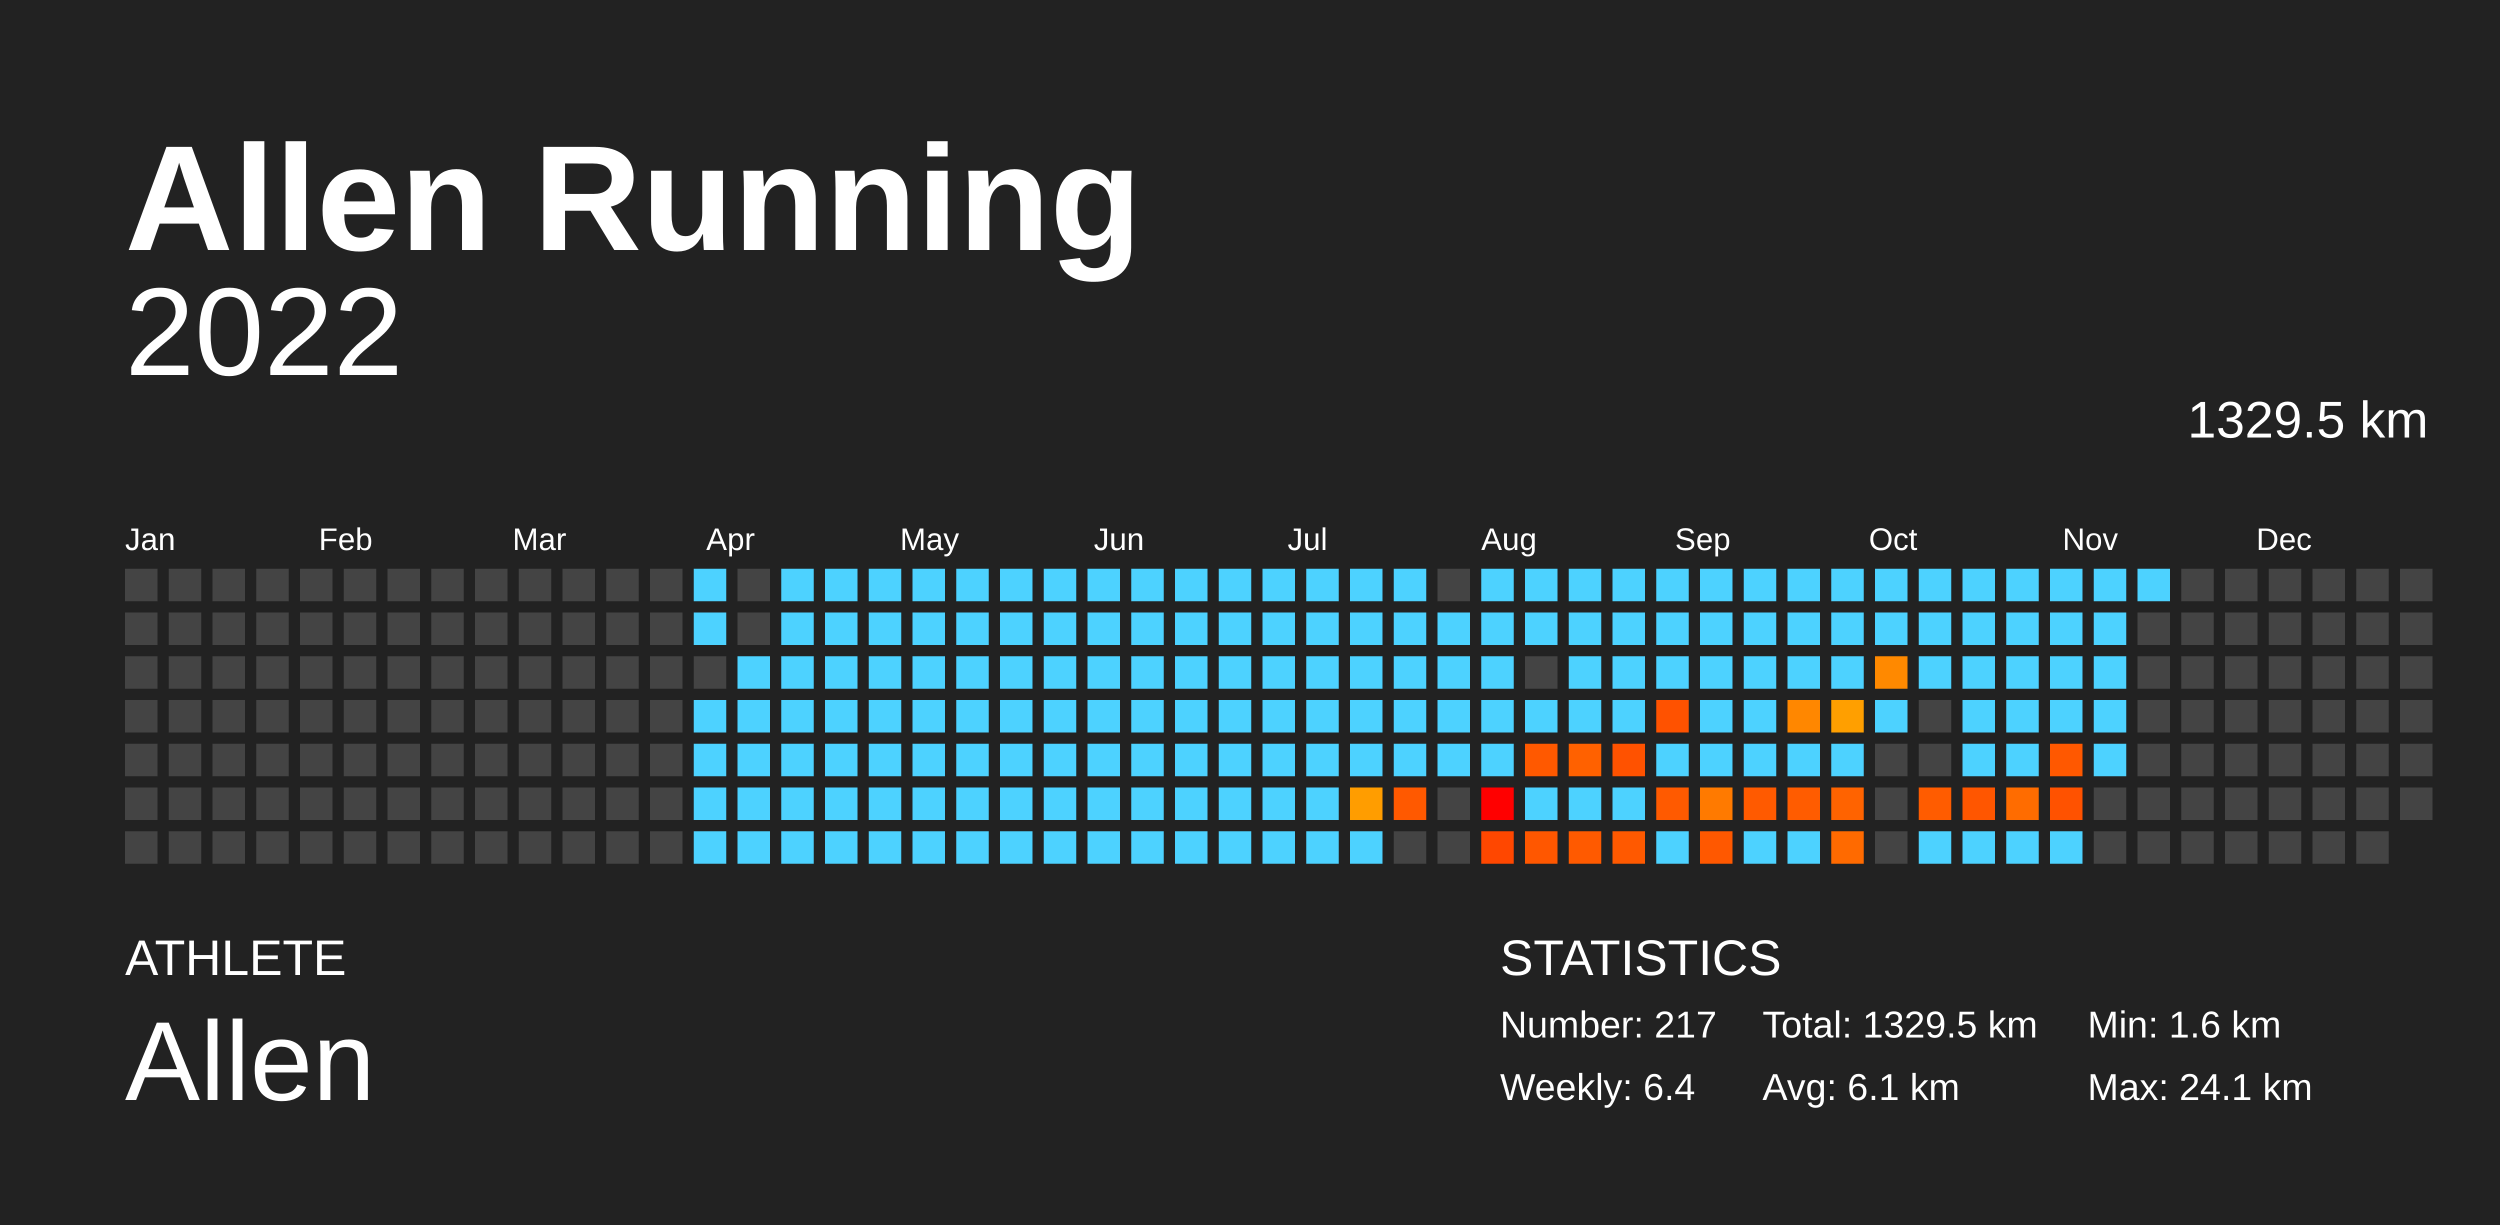
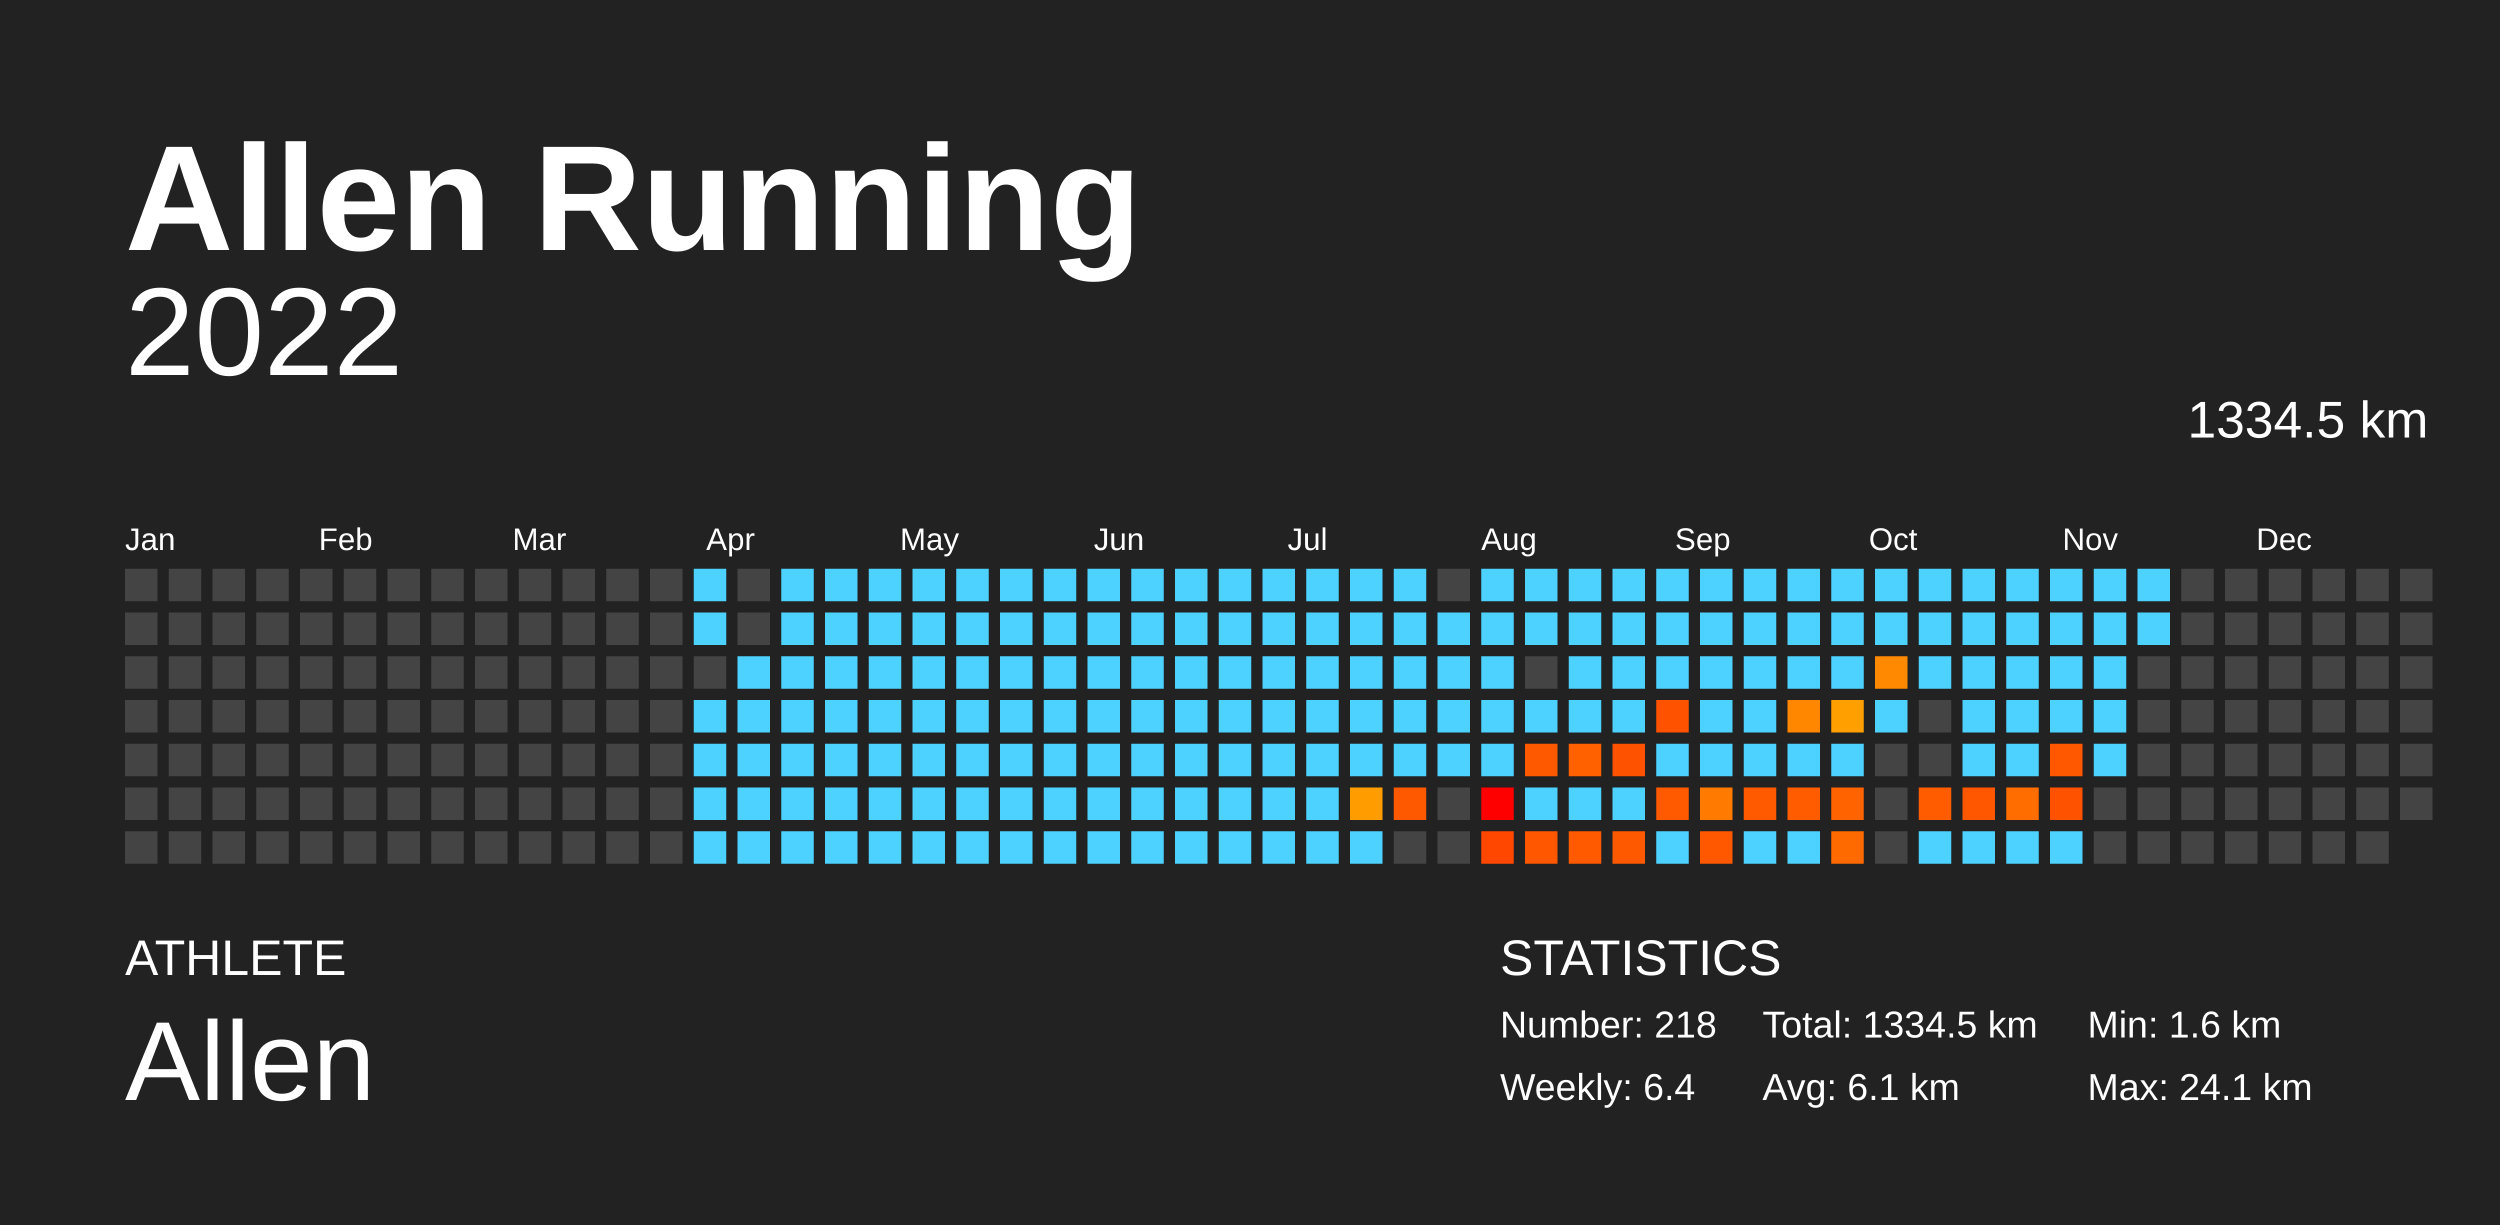
<svg xmlns="http://www.w3.org/2000/svg" baseProfile="full" height="98mm" version="1.1" viewBox="0,0,200,98" width="200mm">
  <defs />
  <rect fill="#222222" height="98" width="200" x="0" y="0" />
  <text fill="#FFFFFF" style="font-size:12px; font-family:Arial; font-weight:bold;" x="10" y="20">Allen Running</text>
  <text fill="#FFFFFF" style="font-size:4px; font-family:Arial" x="10" y="78">ATHLETE</text>
  <text fill="#FFFFFF" style="font-size:9px; font-family:Arial" x="10" y="88">Allen</text>
  <text fill="#FFFFFF" style="font-size:4px; font-family:Arial" x="120" y="78">STATISTICS</text>
-   <text fill="#FFFFFF" style="font-size:3px; font-family:Arial" x="120" y="83">Number: 217</text>
+   <text fill="#FFFFFF" style="font-size:3px; font-family:Arial" x="120" y="83">Number: 218</text>
  <text fill="#FFFFFF" style="font-size:3px; font-family:Arial" x="120" y="88">Weekly: 6.4</text>
-   <text fill="#FFFFFF" style="font-size:3px; font-family:Arial" x="141" y="83">Total: 1329.5 km</text>
+   <text fill="#FFFFFF" style="font-size:3px; font-family:Arial" x="141" y="83">Total: 1334.5 km</text>
  <text fill="#FFFFFF" style="font-size:3px; font-family:Arial" x="141" y="88">Avg: 6.1 km</text>
  <text fill="#FFFFFF" style="font-size:3px; font-family:Arial" x="167" y="83">Min: 1.6 km</text>
  <text fill="#FFFFFF" style="font-size:3px; font-family:Arial" x="167" y="88">Max: 24.1 km</text>
  <text alignment-baseline="hanging" fill="#FFFFFF" style="font-size:10.0px; font-family:Arial;" x="10" y="30">2022</text>
-   <text alignment-baseline="hanging" fill="#FFFFFF" style="font-size:4.125px; font-family:Arial;" x="175" y="35">1329.5 km</text>
+   <text alignment-baseline="hanging" fill="#FFFFFF" style="font-size:4.125px; font-family:Arial;" x="175" y="35">1334.5 km</text>
  <text fill="#FFFFFF" style="font-size:2.5px; font-family:Arial" x="10.0" y="44">Jan</text>
  <text fill="#FFFFFF" style="font-size:2.5px; font-family:Arial" x="25.5" y="44">Feb</text>
  <text fill="#FFFFFF" style="font-size:2.5px; font-family:Arial" x="41.0" y="44">Mar</text>
  <text fill="#FFFFFF" style="font-size:2.5px; font-family:Arial" x="56.5" y="44">Apr</text>
  <text fill="#FFFFFF" style="font-size:2.5px; font-family:Arial" x="72.0" y="44">May</text>
  <text fill="#FFFFFF" style="font-size:2.5px; font-family:Arial" x="87.5" y="44">Jun</text>
  <text fill="#FFFFFF" style="font-size:2.5px; font-family:Arial" x="103.0" y="44">Jul</text>
  <text fill="#FFFFFF" style="font-size:2.5px; font-family:Arial" x="118.5" y="44">Aug</text>
  <text fill="#FFFFFF" style="font-size:2.5px; font-family:Arial" x="134.0" y="44">Sep</text>
  <text fill="#FFFFFF" style="font-size:2.5px; font-family:Arial" x="149.5" y="44">Oct</text>
  <text fill="#FFFFFF" style="font-size:2.5px; font-family:Arial" x="165.0" y="44">Nov</text>
  <text fill="#FFFFFF" style="font-size:2.5px; font-family:Arial" x="180.5" y="44">Dec</text>
  <rect fill="#444444" height="2.6" width="2.6" x="10.0" y="45.5" />
  <rect fill="#444444" height="2.6" width="2.6" x="10.0" y="49.0" />
  <rect fill="#444444" height="2.6" width="2.6" x="10.0" y="52.5" />
  <rect fill="#444444" height="2.6" width="2.6" x="10.0" y="56.0" />
  <rect fill="#444444" height="2.6" width="2.6" x="10.0" y="59.5" />
  <rect fill="#444444" height="2.6" width="2.6" x="10.0" y="63.0" />
  <rect fill="#444444" height="2.6" width="2.6" x="10.0" y="66.5" />
  <rect fill="#444444" height="2.6" width="2.6" x="13.5" y="45.5" />
  <rect fill="#444444" height="2.6" width="2.6" x="13.5" y="49.0" />
  <rect fill="#444444" height="2.6" width="2.6" x="13.5" y="52.5" />
  <rect fill="#444444" height="2.6" width="2.6" x="13.5" y="56.0" />
  <rect fill="#444444" height="2.6" width="2.6" x="13.5" y="59.5" />
  <rect fill="#444444" height="2.6" width="2.6" x="13.5" y="63.0" />
  <rect fill="#444444" height="2.6" width="2.6" x="13.5" y="66.5" />
  <rect fill="#444444" height="2.6" width="2.6" x="17.0" y="45.5" />
  <rect fill="#444444" height="2.6" width="2.6" x="17.0" y="49.0" />
  <rect fill="#444444" height="2.6" width="2.6" x="17.0" y="52.5" />
  <rect fill="#444444" height="2.6" width="2.6" x="17.0" y="56.0" />
  <rect fill="#444444" height="2.6" width="2.6" x="17.0" y="59.5" />
  <rect fill="#444444" height="2.6" width="2.6" x="17.0" y="63.0" />
  <rect fill="#444444" height="2.6" width="2.6" x="17.0" y="66.5" />
  <rect fill="#444444" height="2.6" width="2.6" x="20.5" y="45.5" />
  <rect fill="#444444" height="2.6" width="2.6" x="20.5" y="49.0" />
  <rect fill="#444444" height="2.6" width="2.6" x="20.5" y="52.5" />
  <rect fill="#444444" height="2.6" width="2.6" x="20.5" y="56.0" />
  <rect fill="#444444" height="2.6" width="2.6" x="20.5" y="59.5" />
  <rect fill="#444444" height="2.6" width="2.6" x="20.5" y="63.0" />
  <rect fill="#444444" height="2.6" width="2.6" x="20.5" y="66.5" />
  <rect fill="#444444" height="2.6" width="2.6" x="24.0" y="45.5" />
  <rect fill="#444444" height="2.6" width="2.6" x="24.0" y="49.0" />
  <rect fill="#444444" height="2.6" width="2.6" x="24.0" y="52.5" />
  <rect fill="#444444" height="2.6" width="2.6" x="24.0" y="56.0" />
  <rect fill="#444444" height="2.6" width="2.6" x="24.0" y="59.5" />
  <rect fill="#444444" height="2.6" width="2.6" x="24.0" y="63.0" />
  <rect fill="#444444" height="2.6" width="2.6" x="24.0" y="66.5" />
  <rect fill="#444444" height="2.6" width="2.6" x="27.5" y="45.5" />
  <rect fill="#444444" height="2.6" width="2.6" x="27.5" y="49.0" />
  <rect fill="#444444" height="2.6" width="2.6" x="27.5" y="52.5" />
  <rect fill="#444444" height="2.6" width="2.6" x="27.5" y="56.0" />
  <rect fill="#444444" height="2.6" width="2.6" x="27.5" y="59.5" />
  <rect fill="#444444" height="2.6" width="2.6" x="27.5" y="63.0" />
  <rect fill="#444444" height="2.6" width="2.6" x="27.5" y="66.5" />
  <rect fill="#444444" height="2.6" width="2.6" x="31.0" y="45.5" />
  <rect fill="#444444" height="2.6" width="2.6" x="31.0" y="49.0" />
  <rect fill="#444444" height="2.6" width="2.6" x="31.0" y="52.5" />
  <rect fill="#444444" height="2.6" width="2.6" x="31.0" y="56.0" />
  <rect fill="#444444" height="2.6" width="2.6" x="31.0" y="59.5" />
  <rect fill="#444444" height="2.6" width="2.6" x="31.0" y="63.0" />
  <rect fill="#444444" height="2.6" width="2.6" x="31.0" y="66.5" />
  <rect fill="#444444" height="2.6" width="2.6" x="34.5" y="45.5" />
  <rect fill="#444444" height="2.6" width="2.6" x="34.5" y="49.0" />
  <rect fill="#444444" height="2.6" width="2.6" x="34.5" y="52.5" />
  <rect fill="#444444" height="2.6" width="2.6" x="34.5" y="56.0" />
  <rect fill="#444444" height="2.6" width="2.6" x="34.5" y="59.5" />
  <rect fill="#444444" height="2.6" width="2.6" x="34.5" y="63.0" />
  <rect fill="#444444" height="2.6" width="2.6" x="34.5" y="66.5" />
  <rect fill="#444444" height="2.6" width="2.6" x="38.0" y="45.5" />
  <rect fill="#444444" height="2.6" width="2.6" x="38.0" y="49.0" />
  <rect fill="#444444" height="2.6" width="2.6" x="38.0" y="52.5" />
  <rect fill="#444444" height="2.6" width="2.6" x="38.0" y="56.0" />
  <rect fill="#444444" height="2.6" width="2.6" x="38.0" y="59.5" />
  <rect fill="#444444" height="2.6" width="2.6" x="38.0" y="63.0" />
  <rect fill="#444444" height="2.6" width="2.6" x="38.0" y="66.5" />
  <rect fill="#444444" height="2.6" width="2.6" x="41.5" y="45.5" />
  <rect fill="#444444" height="2.6" width="2.6" x="41.5" y="49.0" />
  <rect fill="#444444" height="2.6" width="2.6" x="41.5" y="52.5" />
  <rect fill="#444444" height="2.6" width="2.6" x="41.5" y="56.0" />
  <rect fill="#444444" height="2.6" width="2.6" x="41.5" y="59.5" />
  <rect fill="#444444" height="2.6" width="2.6" x="41.5" y="63.0" />
  <rect fill="#444444" height="2.6" width="2.6" x="41.5" y="66.5" />
  <rect fill="#444444" height="2.6" width="2.6" x="45.0" y="45.5" />
  <rect fill="#444444" height="2.6" width="2.6" x="45.0" y="49.0" />
  <rect fill="#444444" height="2.6" width="2.6" x="45.0" y="52.5" />
  <rect fill="#444444" height="2.6" width="2.6" x="45.0" y="56.0" />
  <rect fill="#444444" height="2.6" width="2.6" x="45.0" y="59.5" />
  <rect fill="#444444" height="2.6" width="2.6" x="45.0" y="63.0" />
  <rect fill="#444444" height="2.6" width="2.6" x="45.0" y="66.5" />
  <rect fill="#444444" height="2.6" width="2.6" x="48.5" y="45.5" />
  <rect fill="#444444" height="2.6" width="2.6" x="48.5" y="49.0" />
  <rect fill="#444444" height="2.6" width="2.6" x="48.5" y="52.5" />
  <rect fill="#444444" height="2.6" width="2.6" x="48.5" y="56.0" />
  <rect fill="#444444" height="2.6" width="2.6" x="48.5" y="59.5" />
  <rect fill="#444444" height="2.6" width="2.6" x="48.5" y="63.0" />
  <rect fill="#444444" height="2.6" width="2.6" x="48.5" y="66.5" />
  <rect fill="#444444" height="2.6" width="2.6" x="52.0" y="45.5" />
  <rect fill="#444444" height="2.6" width="2.6" x="52.0" y="49.0" />
  <rect fill="#444444" height="2.6" width="2.6" x="52.0" y="52.5" />
  <rect fill="#444444" height="2.6" width="2.6" x="52.0" y="56.0" />
  <rect fill="#444444" height="2.6" width="2.6" x="52.0" y="59.5" />
  <rect fill="#444444" height="2.6" width="2.6" x="52.0" y="63.0" />
  <rect fill="#444444" height="2.6" width="2.6" x="52.0" y="66.5" />
  <rect fill="#4dd2ff" height="2.6" width="2.6" x="55.5" y="45.5" />
  <rect fill="#4dd2ff" height="2.6" width="2.6" x="55.5" y="49.0" />
  <rect fill="#444444" height="2.6" width="2.6" x="55.5" y="52.5" />
  <rect fill="#4dd2ff" height="2.6" width="2.6" x="55.5" y="56.0" />
  <rect fill="#4dd2ff" height="2.6" width="2.6" x="55.5" y="59.5" />
  <rect fill="#4dd2ff" height="2.6" width="2.6" x="55.5" y="63.0" />
  <rect fill="#4dd2ff" height="2.6" width="2.6" x="55.5" y="66.5" />
  <rect fill="#444444" height="2.6" width="2.6" x="59.0" y="45.5" />
  <rect fill="#444444" height="2.6" width="2.6" x="59.0" y="49.0" />
  <rect fill="#4dd2ff" height="2.6" width="2.6" x="59.0" y="52.5" />
  <rect fill="#4dd2ff" height="2.6" width="2.6" x="59.0" y="56.0" />
  <rect fill="#4dd2ff" height="2.6" width="2.6" x="59.0" y="59.5" />
  <rect fill="#4dd2ff" height="2.6" width="2.6" x="59.0" y="63.0" />
  <rect fill="#4dd2ff" height="2.6" width="2.6" x="59.0" y="66.5" />
  <rect fill="#4dd2ff" height="2.6" width="2.6" x="62.5" y="45.5" />
  <rect fill="#4dd2ff" height="2.6" width="2.6" x="62.5" y="49.0" />
  <rect fill="#4dd2ff" height="2.6" width="2.6" x="62.5" y="52.5" />
  <rect fill="#4dd2ff" height="2.6" width="2.6" x="62.5" y="56.0" />
  <rect fill="#4dd2ff" height="2.6" width="2.6" x="62.5" y="59.5" />
  <rect fill="#4dd2ff" height="2.6" width="2.6" x="62.5" y="63.0" />
  <rect fill="#4dd2ff" height="2.6" width="2.6" x="62.5" y="66.5" />
  <rect fill="#4dd2ff" height="2.6" width="2.6" x="66.0" y="45.5" />
  <rect fill="#4dd2ff" height="2.6" width="2.6" x="66.0" y="49.0" />
  <rect fill="#4dd2ff" height="2.6" width="2.6" x="66.0" y="52.5" />
  <rect fill="#4dd2ff" height="2.6" width="2.6" x="66.0" y="56.0" />
  <rect fill="#4dd2ff" height="2.6" width="2.6" x="66.0" y="59.5" />
  <rect fill="#4dd2ff" height="2.6" width="2.6" x="66.0" y="63.0" />
  <rect fill="#4dd2ff" height="2.6" width="2.6" x="66.0" y="66.5" />
  <rect fill="#4dd2ff" height="2.6" width="2.6" x="69.5" y="45.5" />
  <rect fill="#4dd2ff" height="2.6" width="2.6" x="69.5" y="49.0" />
  <rect fill="#4dd2ff" height="2.6" width="2.6" x="69.5" y="52.5" />
  <rect fill="#4dd2ff" height="2.6" width="2.6" x="69.5" y="56.0" />
  <rect fill="#4dd2ff" height="2.6" width="2.6" x="69.5" y="59.5" />
  <rect fill="#4dd2ff" height="2.6" width="2.6" x="69.5" y="63.0" />
  <rect fill="#4dd2ff" height="2.6" width="2.6" x="69.5" y="66.5" />
  <rect fill="#4dd2ff" height="2.6" width="2.6" x="73.0" y="45.5" />
  <rect fill="#4dd2ff" height="2.6" width="2.6" x="73.0" y="49.0" />
  <rect fill="#4dd2ff" height="2.6" width="2.6" x="73.0" y="52.5" />
  <rect fill="#4dd2ff" height="2.6" width="2.6" x="73.0" y="56.0" />
  <rect fill="#4dd2ff" height="2.6" width="2.6" x="73.0" y="59.5" />
  <rect fill="#4dd2ff" height="2.6" width="2.6" x="73.0" y="63.0" />
  <rect fill="#4dd2ff" height="2.6" width="2.6" x="73.0" y="66.5" />
  <rect fill="#4dd2ff" height="2.6" width="2.6" x="76.5" y="45.5" />
  <rect fill="#4dd2ff" height="2.6" width="2.6" x="76.5" y="49.0" />
  <rect fill="#4dd2ff" height="2.6" width="2.6" x="76.5" y="52.5" />
  <rect fill="#4dd2ff" height="2.6" width="2.6" x="76.5" y="56.0" />
  <rect fill="#4dd2ff" height="2.6" width="2.6" x="76.5" y="59.5" />
  <rect fill="#4dd2ff" height="2.6" width="2.6" x="76.5" y="63.0" />
  <rect fill="#4dd2ff" height="2.6" width="2.6" x="76.5" y="66.5" />
  <rect fill="#4dd2ff" height="2.6" width="2.6" x="80.0" y="45.5" />
  <rect fill="#4dd2ff" height="2.6" width="2.6" x="80.0" y="49.0" />
  <rect fill="#4dd2ff" height="2.6" width="2.6" x="80.0" y="52.5" />
  <rect fill="#4dd2ff" height="2.6" width="2.6" x="80.0" y="56.0" />
  <rect fill="#4dd2ff" height="2.6" width="2.6" x="80.0" y="59.5" />
  <rect fill="#4dd2ff" height="2.6" width="2.6" x="80.0" y="63.0" />
  <rect fill="#4dd2ff" height="2.6" width="2.6" x="80.0" y="66.5" />
  <rect fill="#4dd2ff" height="2.6" width="2.6" x="83.5" y="45.5" />
  <rect fill="#4dd2ff" height="2.6" width="2.6" x="83.5" y="49.0" />
  <rect fill="#4dd2ff" height="2.6" width="2.6" x="83.5" y="52.5" />
  <rect fill="#4dd2ff" height="2.6" width="2.6" x="83.5" y="56.0" />
  <rect fill="#4dd2ff" height="2.6" width="2.6" x="83.5" y="59.5" />
  <rect fill="#4dd2ff" height="2.6" width="2.6" x="83.5" y="63.0" />
  <rect fill="#4dd2ff" height="2.6" width="2.6" x="83.5" y="66.5" />
  <rect fill="#4dd2ff" height="2.6" width="2.6" x="87.0" y="45.5" />
  <rect fill="#4dd2ff" height="2.6" width="2.6" x="87.0" y="49.0" />
  <rect fill="#4dd2ff" height="2.6" width="2.6" x="87.0" y="52.5" />
  <rect fill="#4dd2ff" height="2.6" width="2.6" x="87.0" y="56.0" />
  <rect fill="#4dd2ff" height="2.6" width="2.6" x="87.0" y="59.5" />
  <rect fill="#4dd2ff" height="2.6" width="2.6" x="87.0" y="63.0" />
  <rect fill="#4dd2ff" height="2.6" width="2.6" x="87.0" y="66.5" />
  <rect fill="#4dd2ff" height="2.6" width="2.6" x="90.5" y="45.5" />
  <rect fill="#4dd2ff" height="2.6" width="2.6" x="90.5" y="49.0" />
  <rect fill="#4dd2ff" height="2.6" width="2.6" x="90.5" y="52.5" />
  <rect fill="#4dd2ff" height="2.6" width="2.6" x="90.5" y="56.0" />
  <rect fill="#4dd2ff" height="2.6" width="2.6" x="90.5" y="59.5" />
  <rect fill="#4dd2ff" height="2.6" width="2.6" x="90.5" y="63.0" />
  <rect fill="#4dd2ff" height="2.6" width="2.6" x="90.5" y="66.5" />
  <rect fill="#4dd2ff" height="2.6" width="2.6" x="94.0" y="45.5" />
  <rect fill="#4dd2ff" height="2.6" width="2.6" x="94.0" y="49.0" />
  <rect fill="#4dd2ff" height="2.6" width="2.6" x="94.0" y="52.5" />
  <rect fill="#4dd2ff" height="2.6" width="2.6" x="94.0" y="56.0" />
  <rect fill="#4dd2ff" height="2.6" width="2.6" x="94.0" y="59.5" />
  <rect fill="#4dd2ff" height="2.6" width="2.6" x="94.0" y="63.0" />
  <rect fill="#4dd2ff" height="2.6" width="2.6" x="94.0" y="66.5" />
  <rect fill="#4dd2ff" height="2.6" width="2.6" x="97.5" y="45.5" />
  <rect fill="#4dd2ff" height="2.6" width="2.6" x="97.5" y="49.0" />
  <rect fill="#4dd2ff" height="2.6" width="2.6" x="97.5" y="52.5" />
  <rect fill="#4dd2ff" height="2.6" width="2.6" x="97.5" y="56.0" />
  <rect fill="#4dd2ff" height="2.6" width="2.6" x="97.5" y="59.5" />
  <rect fill="#4dd2ff" height="2.6" width="2.6" x="97.5" y="63.0" />
  <rect fill="#4dd2ff" height="2.6" width="2.6" x="97.5" y="66.5" />
  <rect fill="#4dd2ff" height="2.6" width="2.6" x="101.0" y="45.5" />
  <rect fill="#4dd2ff" height="2.6" width="2.6" x="101.0" y="49.0" />
  <rect fill="#4dd2ff" height="2.6" width="2.6" x="101.0" y="52.5" />
  <rect fill="#4dd2ff" height="2.6" width="2.6" x="101.0" y="56.0" />
  <rect fill="#4dd2ff" height="2.6" width="2.6" x="101.0" y="59.5" />
  <rect fill="#4dd2ff" height="2.6" width="2.6" x="101.0" y="63.0" />
  <rect fill="#4dd2ff" height="2.6" width="2.6" x="101.0" y="66.5" />
  <rect fill="#4dd2ff" height="2.6" width="2.6" x="104.5" y="45.5" />
  <rect fill="#4dd2ff" height="2.6" width="2.6" x="104.5" y="49.0" />
  <rect fill="#4dd2ff" height="2.6" width="2.6" x="104.5" y="52.5" />
  <rect fill="#4dd2ff" height="2.6" width="2.6" x="104.5" y="56.0" />
  <rect fill="#4dd2ff" height="2.6" width="2.6" x="104.5" y="59.5" />
  <rect fill="#4dd2ff" height="2.6" width="2.6" x="104.5" y="63.0" />
  <rect fill="#4dd2ff" height="2.6" width="2.6" x="104.5" y="66.5" />
  <rect fill="#4dd2ff" height="2.6" width="2.6" x="108.0" y="45.5" />
  <rect fill="#4dd2ff" height="2.6" width="2.6" x="108.0" y="49.0" />
  <rect fill="#4dd2ff" height="2.6" width="2.6" x="108.0" y="52.5" />
  <rect fill="#4dd2ff" height="2.6" width="2.6" x="108.0" y="56.0" />
  <rect fill="#4dd2ff" height="2.6" width="2.6" x="108.0" y="59.5" />
  <rect fill="#ff9d00" height="2.6" width="2.6" x="108.0" y="63.0" />
  <rect fill="#4dd2ff" height="2.6" width="2.6" x="108.0" y="66.5" />
  <rect fill="#4dd2ff" height="2.6" width="2.6" x="111.5" y="45.5" />
  <rect fill="#4dd2ff" height="2.6" width="2.6" x="111.5" y="49.0" />
  <rect fill="#4dd2ff" height="2.6" width="2.6" x="111.5" y="52.5" />
  <rect fill="#4dd2ff" height="2.6" width="2.6" x="111.5" y="56.0" />
  <rect fill="#4dd2ff" height="2.6" width="2.6" x="111.5" y="59.5" />
  <rect fill="#ff5900" height="2.6" width="2.6" x="111.5" y="63.0" />
  <rect fill="#444444" height="2.6" width="2.6" x="111.5" y="66.5" />
  <rect fill="#444444" height="2.6" width="2.6" x="115.0" y="45.5" />
  <rect fill="#4dd2ff" height="2.6" width="2.6" x="115.0" y="49.0" />
  <rect fill="#4dd2ff" height="2.6" width="2.6" x="115.0" y="52.5" />
  <rect fill="#4dd2ff" height="2.6" width="2.6" x="115.0" y="56.0" />
  <rect fill="#4dd2ff" height="2.6" width="2.6" x="115.0" y="59.5" />
  <rect fill="#444444" height="2.6" width="2.6" x="115.0" y="63.0" />
  <rect fill="#444444" height="2.6" width="2.6" x="115.0" y="66.5" />
  <rect fill="#4dd2ff" height="2.6" width="2.6" x="118.5" y="45.5" />
  <rect fill="#4dd2ff" height="2.6" width="2.6" x="118.5" y="49.0" />
  <rect fill="#4dd2ff" height="2.6" width="2.6" x="118.5" y="52.5" />
  <rect fill="#4dd2ff" height="2.6" width="2.6" x="118.5" y="56.0" />
  <rect fill="#4dd2ff" height="2.6" width="2.6" x="118.5" y="59.5" />
  <rect fill="red" height="2.6" width="2.6" x="118.5" y="63.0" />
  <rect fill="#ff4700" height="2.6" width="2.6" x="118.5" y="66.5" />
  <rect fill="#4dd2ff" height="2.6" width="2.6" x="122.0" y="45.5" />
  <rect fill="#4dd2ff" height="2.6" width="2.6" x="122.0" y="49.0" />
  <rect fill="#444444" height="2.6" width="2.6" x="122.0" y="52.5" />
  <rect fill="#4dd2ff" height="2.6" width="2.6" x="122.0" y="56.0" />
  <rect fill="#ff5900" height="2.6" width="2.6" x="122.0" y="59.5" />
  <rect fill="#4dd2ff" height="2.6" width="2.6" x="122.0" y="63.0" />
  <rect fill="#ff5700" height="2.6" width="2.6" x="122.0" y="66.5" />
  <rect fill="#4dd2ff" height="2.6" width="2.6" x="125.5" y="45.5" />
  <rect fill="#4dd2ff" height="2.6" width="2.6" x="125.5" y="49.0" />
  <rect fill="#4dd2ff" height="2.6" width="2.6" x="125.5" y="52.5" />
  <rect fill="#4dd2ff" height="2.6" width="2.6" x="125.5" y="56.0" />
  <rect fill="#ff6100" height="2.6" width="2.6" x="125.5" y="59.5" />
  <rect fill="#4dd2ff" height="2.6" width="2.6" x="125.5" y="63.0" />
  <rect fill="#ff5a00" height="2.6" width="2.6" x="125.5" y="66.5" />
  <rect fill="#4dd2ff" height="2.6" width="2.6" x="129.0" y="45.5" />
  <rect fill="#4dd2ff" height="2.6" width="2.6" x="129.0" y="49.0" />
  <rect fill="#4dd2ff" height="2.6" width="2.6" x="129.0" y="52.5" />
  <rect fill="#4dd2ff" height="2.6" width="2.6" x="129.0" y="56.0" />
  <rect fill="#ff5200" height="2.6" width="2.6" x="129.0" y="59.5" />
  <rect fill="#4dd2ff" height="2.6" width="2.6" x="129.0" y="63.0" />
  <rect fill="#ff5900" height="2.6" width="2.6" x="129.0" y="66.5" />
  <rect fill="#4dd2ff" height="2.6" width="2.6" x="132.5" y="45.5" />
  <rect fill="#4dd2ff" height="2.6" width="2.6" x="132.5" y="49.0" />
  <rect fill="#4dd2ff" height="2.6" width="2.6" x="132.5" y="52.5" />
  <rect fill="#ff5200" height="2.6" width="2.6" x="132.5" y="56.0" />
  <rect fill="#4dd2ff" height="2.6" width="2.6" x="132.5" y="59.5" />
  <rect fill="#ff5a00" height="2.6" width="2.6" x="132.5" y="63.0" />
  <rect fill="#4dd2ff" height="2.6" width="2.6" x="132.5" y="66.5" />
  <rect fill="#4dd2ff" height="2.6" width="2.6" x="136.0" y="45.5" />
  <rect fill="#4dd2ff" height="2.6" width="2.6" x="136.0" y="49.0" />
  <rect fill="#4dd2ff" height="2.6" width="2.6" x="136.0" y="52.5" />
  <rect fill="#4dd2ff" height="2.6" width="2.6" x="136.0" y="56.0" />
  <rect fill="#4dd2ff" height="2.6" width="2.6" x="136.0" y="59.5" />
  <rect fill="#ff7a00" height="2.6" width="2.6" x="136.0" y="63.0" />
  <rect fill="#ff5800" height="2.6" width="2.6" x="136.0" y="66.5" />
  <rect fill="#4dd2ff" height="2.6" width="2.6" x="139.5" y="45.5" />
  <rect fill="#4dd2ff" height="2.6" width="2.6" x="139.5" y="49.0" />
  <rect fill="#4dd2ff" height="2.6" width="2.6" x="139.5" y="52.5" />
  <rect fill="#4dd2ff" height="2.6" width="2.6" x="139.5" y="56.0" />
  <rect fill="#4dd2ff" height="2.6" width="2.6" x="139.5" y="59.5" />
  <rect fill="#ff5a00" height="2.6" width="2.6" x="139.5" y="63.0" />
  <rect fill="#4dd2ff" height="2.6" width="2.6" x="139.5" y="66.5" />
  <rect fill="#4dd2ff" height="2.6" width="2.6" x="143.0" y="45.5" />
  <rect fill="#4dd2ff" height="2.6" width="2.6" x="143.0" y="49.0" />
  <rect fill="#4dd2ff" height="2.6" width="2.6" x="143.0" y="52.5" />
  <rect fill="#ff8700" height="2.6" width="2.6" x="143.0" y="56.0" />
  <rect fill="#4dd2ff" height="2.6" width="2.6" x="143.0" y="59.5" />
  <rect fill="#ff5c00" height="2.6" width="2.6" x="143.0" y="63.0" />
  <rect fill="#4dd2ff" height="2.6" width="2.6" x="143.0" y="66.5" />
  <rect fill="#4dd2ff" height="2.6" width="2.6" x="146.5" y="45.5" />
  <rect fill="#4dd2ff" height="2.6" width="2.6" x="146.5" y="49.0" />
  <rect fill="#4dd2ff" height="2.6" width="2.6" x="146.5" y="52.5" />
  <rect fill="#ff9f00" height="2.6" width="2.6" x="146.5" y="56.0" />
  <rect fill="#4dd2ff" height="2.6" width="2.6" x="146.5" y="59.5" />
  <rect fill="#ff6300" height="2.6" width="2.6" x="146.5" y="63.0" />
  <rect fill="#ff6a00" height="2.6" width="2.6" x="146.5" y="66.5" />
  <rect fill="#4dd2ff" height="2.6" width="2.6" x="150.0" y="45.5" />
  <rect fill="#4dd2ff" height="2.6" width="2.6" x="150.0" y="49.0" />
  <rect fill="#ff8900" height="2.6" width="2.6" x="150.0" y="52.5" />
  <rect fill="#4dd2ff" height="2.6" width="2.6" x="150.0" y="56.0" />
  <rect fill="#444444" height="2.6" width="2.6" x="150.0" y="59.5" />
  <rect fill="#444444" height="2.6" width="2.6" x="150.0" y="63.0" />
  <rect fill="#444444" height="2.6" width="2.6" x="150.0" y="66.5" />
  <rect fill="#4dd2ff" height="2.6" width="2.6" x="153.5" y="45.5" />
  <rect fill="#4dd2ff" height="2.6" width="2.6" x="153.5" y="49.0" />
  <rect fill="#4dd2ff" height="2.6" width="2.6" x="153.5" y="52.5" />
  <rect fill="#444444" height="2.6" width="2.6" x="153.5" y="56.0" />
  <rect fill="#444444" height="2.6" width="2.6" x="153.5" y="59.5" />
  <rect fill="#ff5c00" height="2.6" width="2.6" x="153.5" y="63.0" />
  <rect fill="#4dd2ff" height="2.6" width="2.6" x="153.5" y="66.5" />
  <rect fill="#4dd2ff" height="2.6" width="2.6" x="157.0" y="45.5" />
  <rect fill="#4dd2ff" height="2.6" width="2.6" x="157.0" y="49.0" />
  <rect fill="#4dd2ff" height="2.6" width="2.6" x="157.0" y="52.5" />
  <rect fill="#4dd2ff" height="2.6" width="2.6" x="157.0" y="56.0" />
  <rect fill="#4dd2ff" height="2.6" width="2.6" x="157.0" y="59.5" />
  <rect fill="#ff5600" height="2.6" width="2.6" x="157.0" y="63.0" />
  <rect fill="#4dd2ff" height="2.6" width="2.6" x="157.0" y="66.5" />
  <rect fill="#4dd2ff" height="2.6" width="2.6" x="160.5" y="45.5" />
  <rect fill="#4dd2ff" height="2.6" width="2.6" x="160.5" y="49.0" />
  <rect fill="#4dd2ff" height="2.6" width="2.6" x="160.5" y="52.5" />
  <rect fill="#4dd2ff" height="2.6" width="2.6" x="160.5" y="56.0" />
  <rect fill="#4dd2ff" height="2.6" width="2.6" x="160.5" y="59.5" />
  <rect fill="#ff6c00" height="2.6" width="2.6" x="160.5" y="63.0" />
  <rect fill="#4dd2ff" height="2.6" width="2.6" x="160.5" y="66.5" />
  <rect fill="#4dd2ff" height="2.6" width="2.6" x="164.0" y="45.5" />
  <rect fill="#4dd2ff" height="2.6" width="2.6" x="164.0" y="49.0" />
  <rect fill="#4dd2ff" height="2.6" width="2.6" x="164.0" y="52.5" />
  <rect fill="#4dd2ff" height="2.6" width="2.6" x="164.0" y="56.0" />
  <rect fill="#ff5800" height="2.6" width="2.6" x="164.0" y="59.5" />
  <rect fill="#ff5200" height="2.6" width="2.6" x="164.0" y="63.0" />
  <rect fill="#4dd2ff" height="2.6" width="2.6" x="164.0" y="66.5" />
  <rect fill="#4dd2ff" height="2.6" width="2.6" x="167.5" y="45.5" />
  <rect fill="#4dd2ff" height="2.6" width="2.6" x="167.5" y="49.0" />
  <rect fill="#4dd2ff" height="2.6" width="2.6" x="167.5" y="52.5" />
  <rect fill="#4dd2ff" height="2.6" width="2.6" x="167.5" y="56.0" />
  <rect fill="#4dd2ff" height="2.6" width="2.6" x="167.5" y="59.5" />
  <rect fill="#444444" height="2.6" width="2.6" x="167.5" y="63.0" />
  <rect fill="#444444" height="2.6" width="2.6" x="167.5" y="66.5" />
  <rect fill="#4dd2ff" height="2.6" width="2.6" x="171.0" y="45.5" />
-   <rect fill="#444444" height="2.6" width="2.6" x="171.0" y="49.0" />
+   <rect fill="#4dd2ff" height="2.6" width="2.6" x="171.0" y="49.0" />
  <rect fill="#444444" height="2.6" width="2.6" x="171.0" y="52.5" />
  <rect fill="#444444" height="2.6" width="2.6" x="171.0" y="56.0" />
  <rect fill="#444444" height="2.6" width="2.6" x="171.0" y="59.5" />
  <rect fill="#444444" height="2.6" width="2.6" x="171.0" y="63.0" />
  <rect fill="#444444" height="2.6" width="2.6" x="171.0" y="66.5" />
  <rect fill="#444444" height="2.6" width="2.6" x="174.5" y="45.5" />
  <rect fill="#444444" height="2.6" width="2.6" x="174.5" y="49.0" />
  <rect fill="#444444" height="2.6" width="2.6" x="174.5" y="52.5" />
  <rect fill="#444444" height="2.6" width="2.6" x="174.5" y="56.0" />
  <rect fill="#444444" height="2.6" width="2.6" x="174.5" y="59.5" />
  <rect fill="#444444" height="2.6" width="2.6" x="174.5" y="63.0" />
  <rect fill="#444444" height="2.6" width="2.6" x="174.5" y="66.5" />
  <rect fill="#444444" height="2.6" width="2.6" x="178.0" y="45.5" />
  <rect fill="#444444" height="2.6" width="2.6" x="178.0" y="49.0" />
  <rect fill="#444444" height="2.6" width="2.6" x="178.0" y="52.5" />
  <rect fill="#444444" height="2.6" width="2.6" x="178.0" y="56.0" />
  <rect fill="#444444" height="2.6" width="2.6" x="178.0" y="59.5" />
  <rect fill="#444444" height="2.6" width="2.6" x="178.0" y="63.0" />
  <rect fill="#444444" height="2.6" width="2.6" x="178.0" y="66.5" />
  <rect fill="#444444" height="2.6" width="2.6" x="181.5" y="45.5" />
  <rect fill="#444444" height="2.6" width="2.6" x="181.5" y="49.0" />
  <rect fill="#444444" height="2.6" width="2.6" x="181.5" y="52.5" />
  <rect fill="#444444" height="2.6" width="2.6" x="181.5" y="56.0" />
  <rect fill="#444444" height="2.6" width="2.6" x="181.5" y="59.5" />
  <rect fill="#444444" height="2.6" width="2.6" x="181.5" y="63.0" />
  <rect fill="#444444" height="2.6" width="2.6" x="181.5" y="66.5" />
  <rect fill="#444444" height="2.6" width="2.6" x="185.0" y="45.5" />
  <rect fill="#444444" height="2.6" width="2.6" x="185.0" y="49.0" />
  <rect fill="#444444" height="2.6" width="2.6" x="185.0" y="52.5" />
  <rect fill="#444444" height="2.6" width="2.6" x="185.0" y="56.0" />
  <rect fill="#444444" height="2.6" width="2.6" x="185.0" y="59.5" />
  <rect fill="#444444" height="2.6" width="2.6" x="185.0" y="63.0" />
  <rect fill="#444444" height="2.6" width="2.6" x="185.0" y="66.5" />
  <rect fill="#444444" height="2.6" width="2.6" x="188.5" y="45.5" />
  <rect fill="#444444" height="2.6" width="2.6" x="188.5" y="49.0" />
  <rect fill="#444444" height="2.6" width="2.6" x="188.5" y="52.5" />
  <rect fill="#444444" height="2.6" width="2.6" x="188.5" y="56.0" />
  <rect fill="#444444" height="2.6" width="2.6" x="188.5" y="59.5" />
  <rect fill="#444444" height="2.6" width="2.6" x="188.5" y="63.0" />
  <rect fill="#444444" height="2.6" width="2.6" x="188.5" y="66.5" />
  <rect fill="#444444" height="2.6" width="2.6" x="192.0" y="45.5" />
  <rect fill="#444444" height="2.6" width="2.6" x="192.0" y="49.0" />
  <rect fill="#444444" height="2.6" width="2.6" x="192.0" y="52.5" />
  <rect fill="#444444" height="2.6" width="2.6" x="192.0" y="56.0" />
  <rect fill="#444444" height="2.6" width="2.6" x="192.0" y="59.5" />
  <rect fill="#444444" height="2.6" width="2.6" x="192.0" y="63.0" />
</svg>
